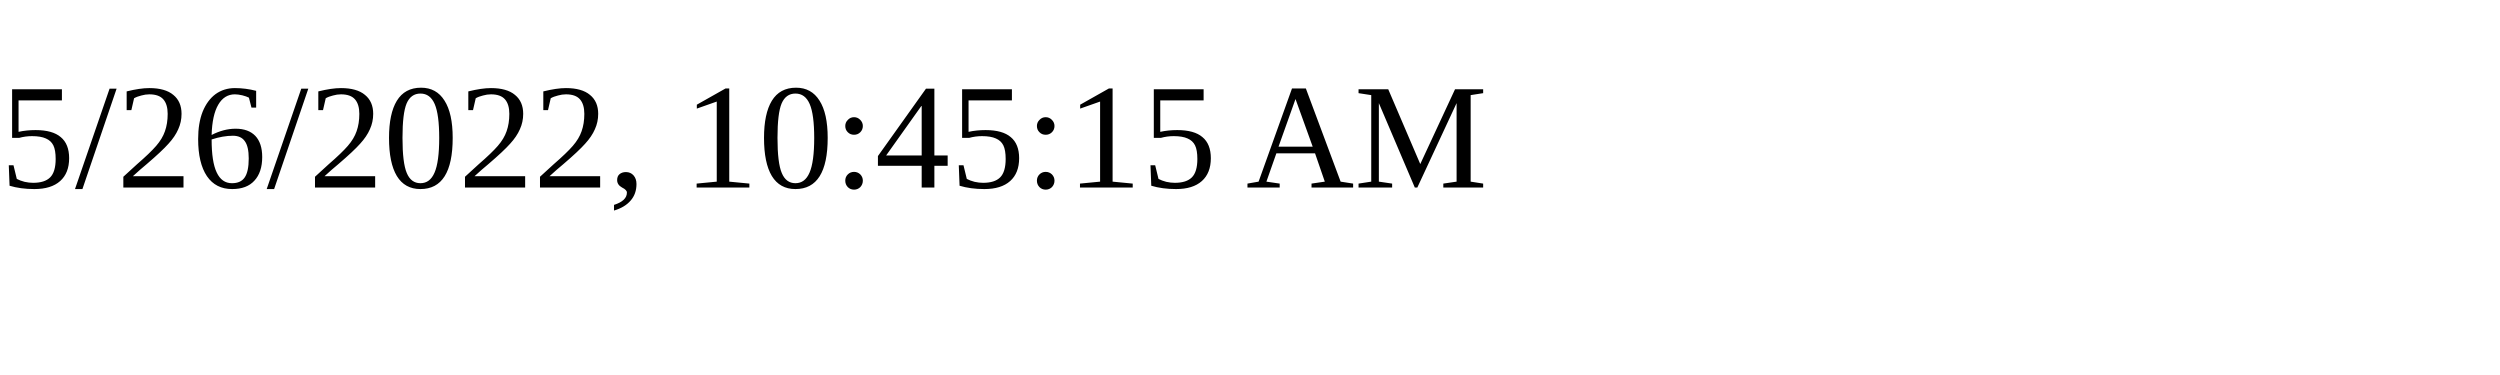
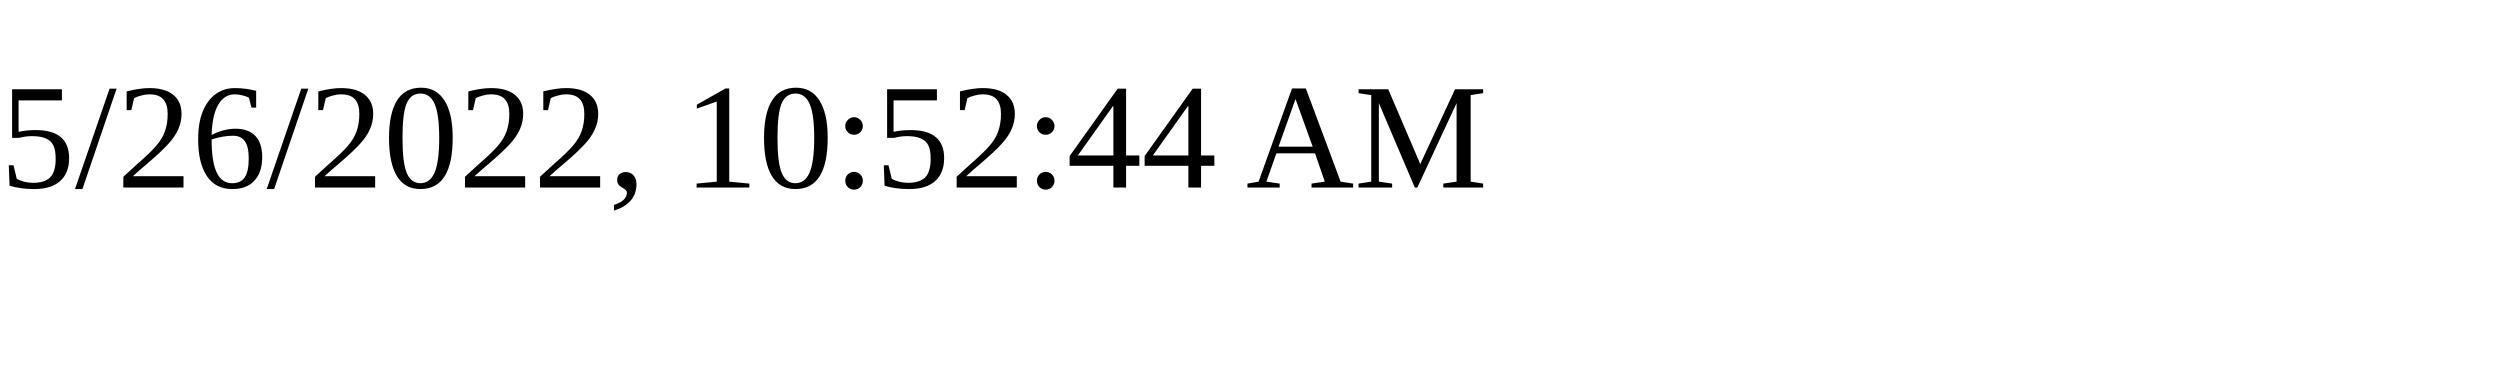
<svg xmlns="http://www.w3.org/2000/svg" height="30" width="200">
-   <text x="0" y="15">5/26/2022, 10:45:15 AM</text>
+   <text x="0" y="15">5/26/2022, 10:52:44 AM</text>
</svg>
